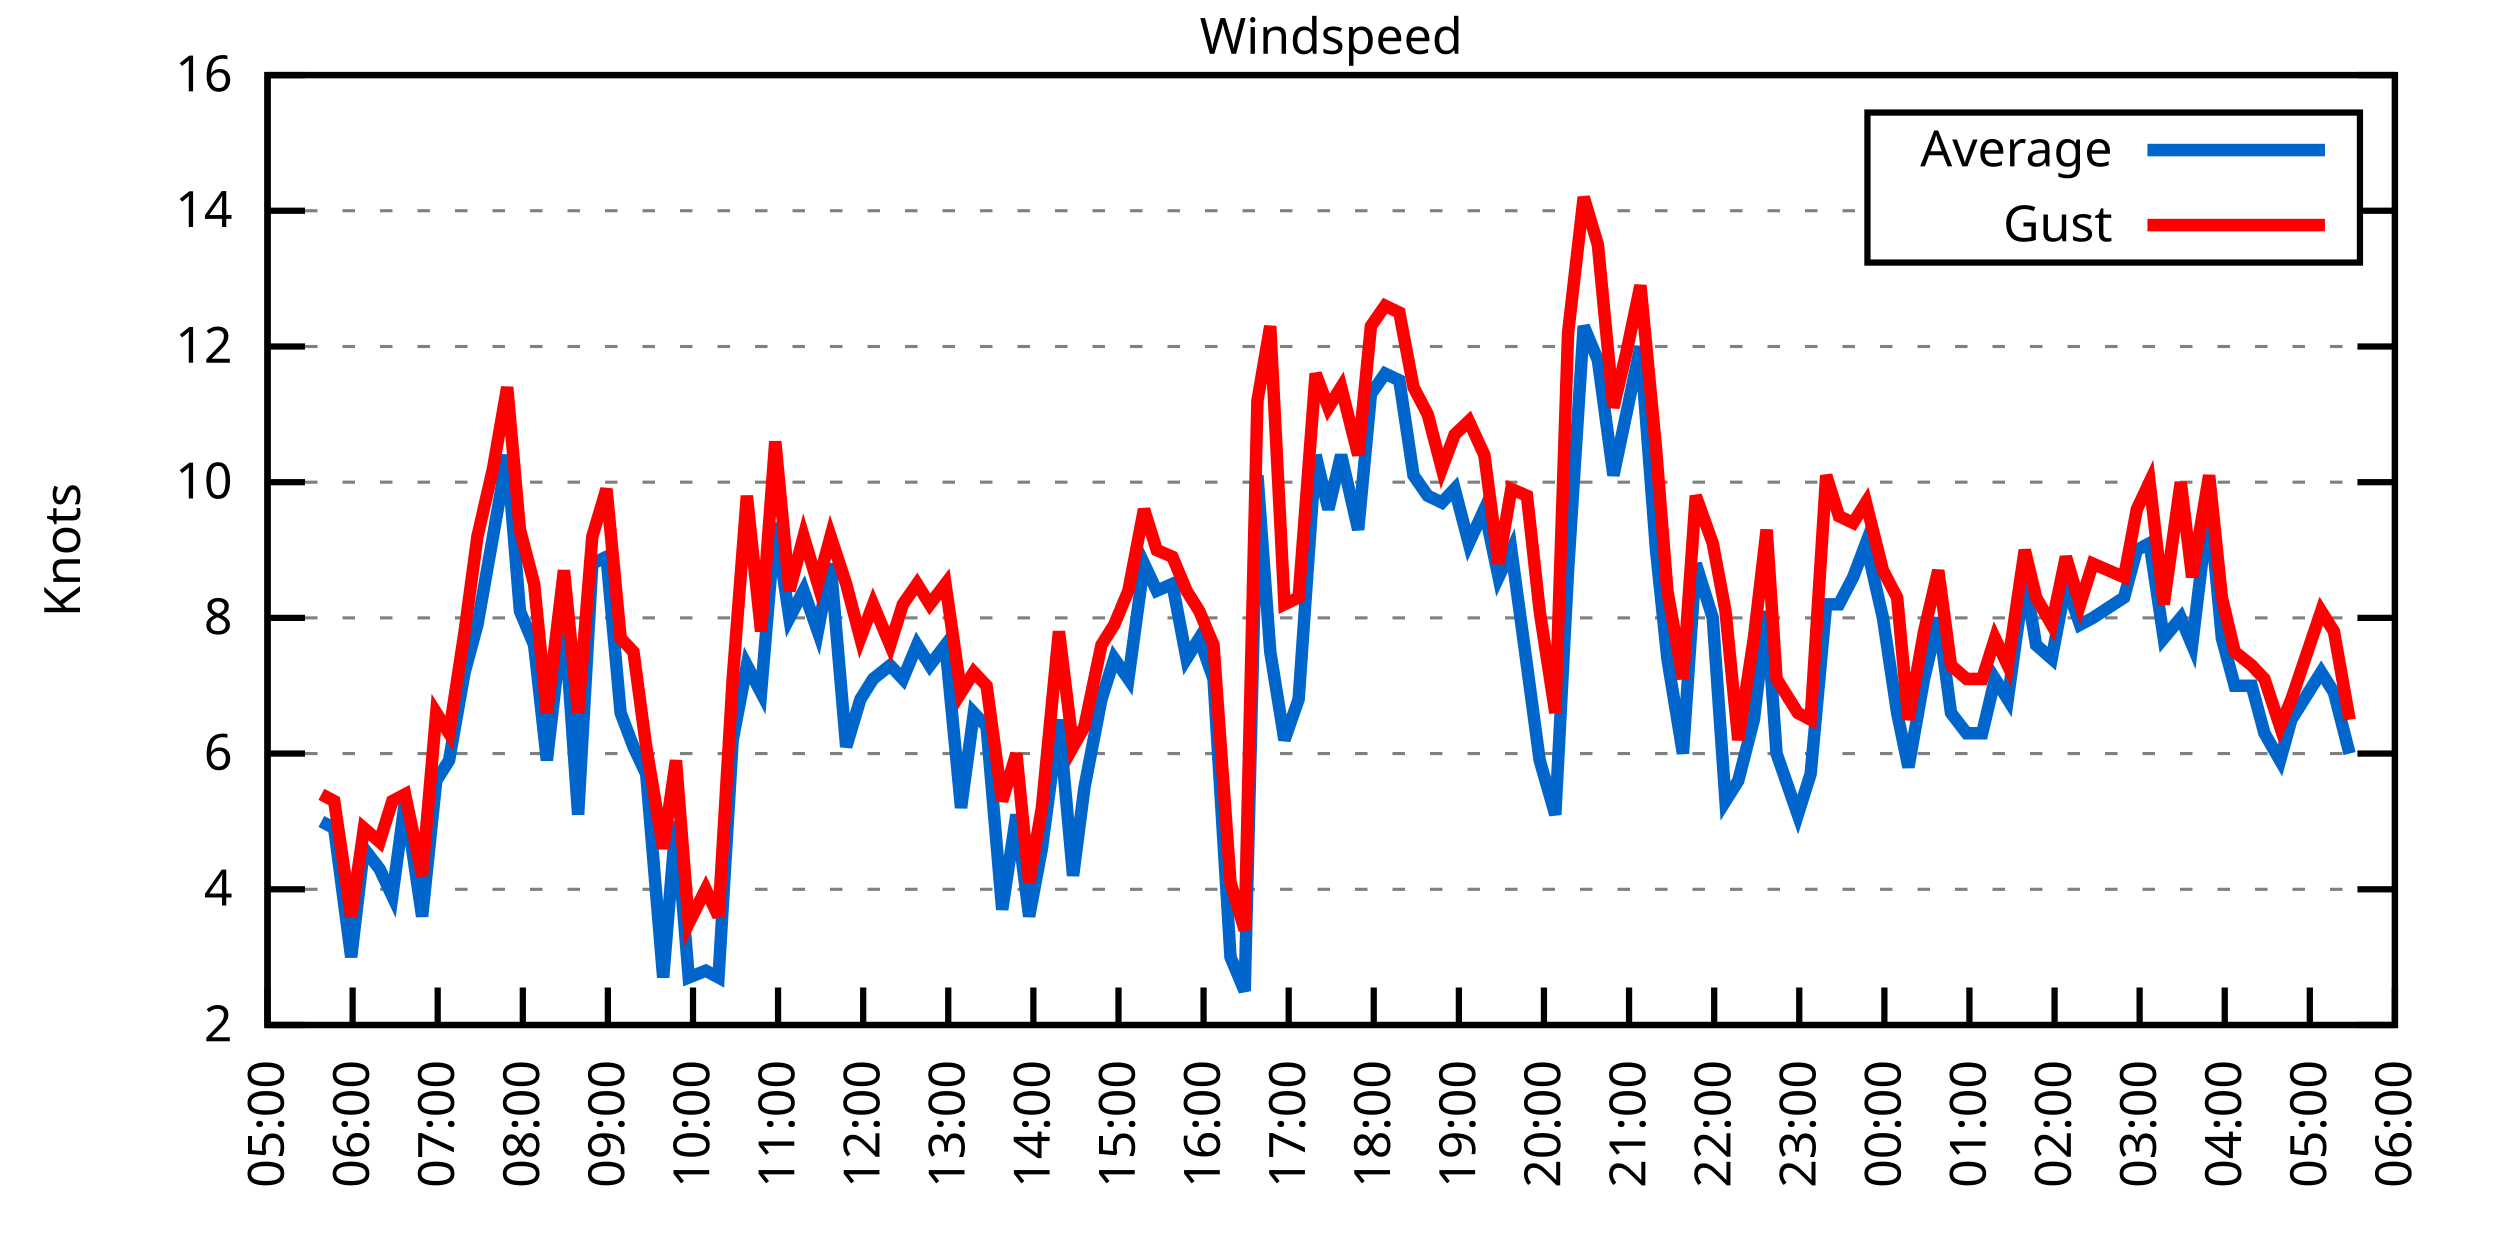
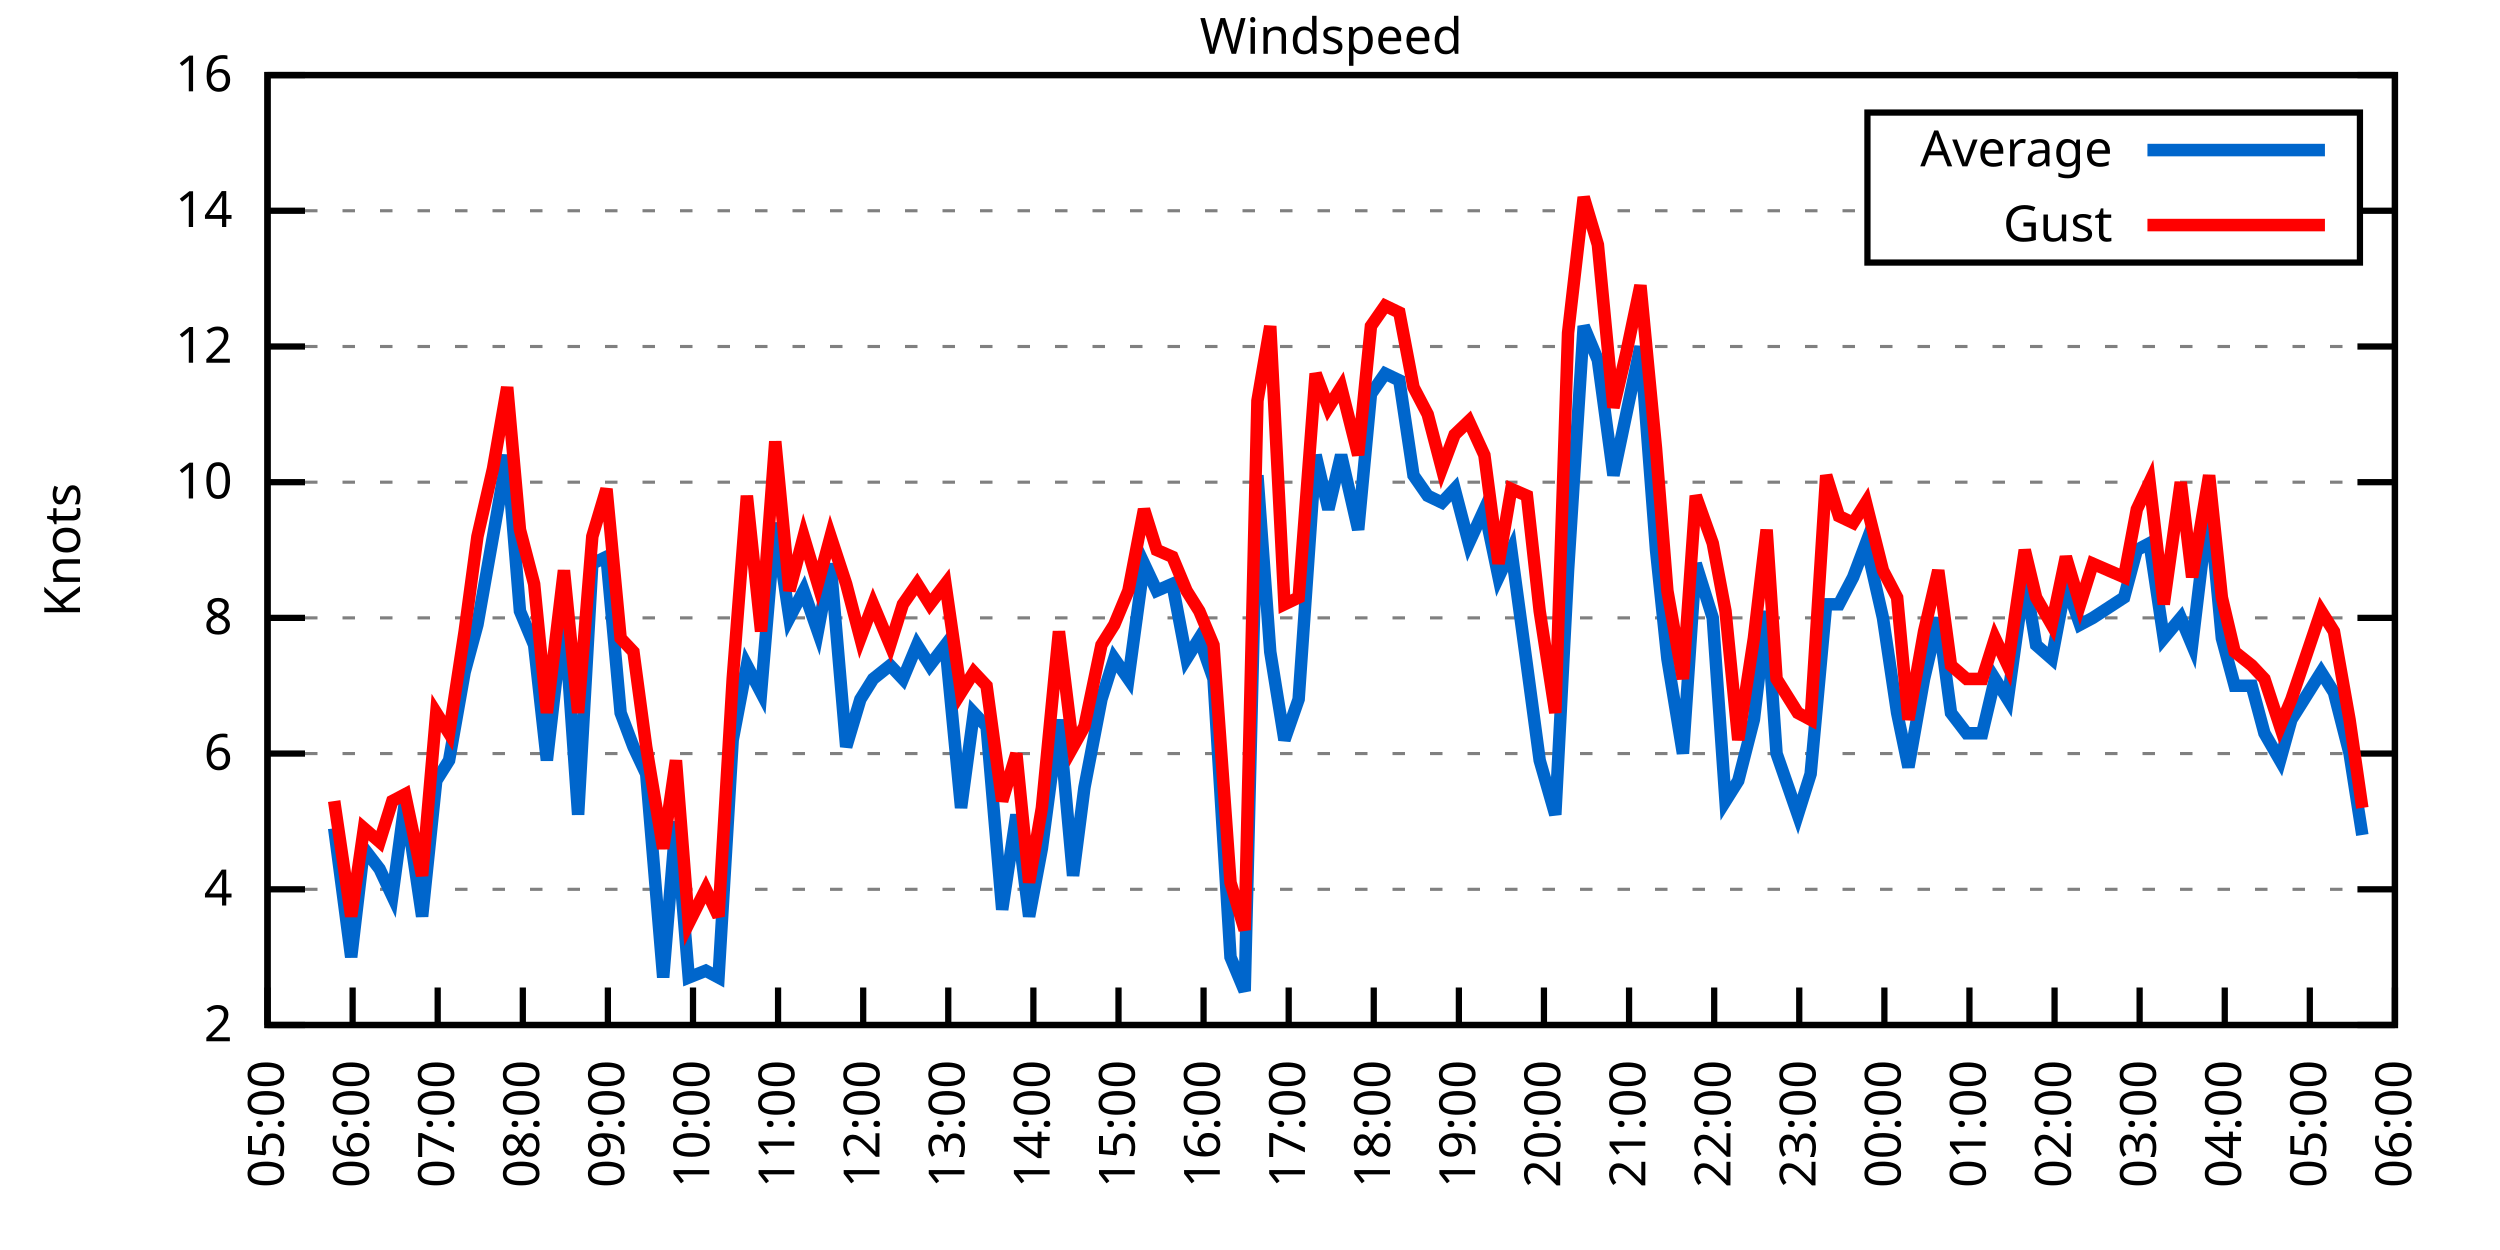
<svg xmlns="http://www.w3.org/2000/svg" xmlns:xlink="http://www.w3.org/1999/xlink" width="400" height="200" viewBox="0 0 400 200">
  <g id="gnuplot_canvas">
    <rect x="0" y="0" width="400" height="200" fill="none" />
    <defs>
      <circle id="gpDot" r="0.5" stroke-width="0.5" stroke="currentColor" />
      <path id="gpPt0" stroke-width="0.333" stroke="currentColor" d="M-1,0 h2 M0,-1 v2" />
      <path id="gpPt1" stroke-width="0.333" stroke="currentColor" d="M-1,-1 L1,1 M1,-1 L-1,1" />
      <path id="gpPt2" stroke-width="0.333" stroke="currentColor" d="M-1,0 L1,0 M0,-1 L0,1 M-1,-1 L1,1 M-1,1 L1,-1" />
      <rect id="gpPt3" stroke-width="0.333" stroke="currentColor" x="-1" y="-1" width="2" height="2" />
      <rect id="gpPt4" stroke-width="0.333" stroke="currentColor" fill="currentColor" x="-1" y="-1" width="2" height="2" />
      <circle id="gpPt5" stroke-width="0.333" stroke="currentColor" cx="0" cy="0" r="1" />
      <use xlink:href="#gpPt5" id="gpPt6" fill="currentColor" stroke="none" />
      <path id="gpPt7" stroke-width="0.333" stroke="currentColor" d="M0,-1.33 L-1.33,0.67 L1.33,0.67 z" />
      <use xlink:href="#gpPt7" id="gpPt8" fill="currentColor" stroke="none" />
      <use xlink:href="#gpPt7" id="gpPt9" stroke="currentColor" transform="rotate(180)" />
      <use xlink:href="#gpPt9" id="gpPt10" fill="currentColor" stroke="none" />
      <use xlink:href="#gpPt3" id="gpPt11" stroke="currentColor" transform="rotate(45)" />
      <use xlink:href="#gpPt11" id="gpPt12" fill="currentColor" stroke="none" />
      <path id="gpPt13" stroke-width="0.333" stroke="currentColor" d="M0,1.330 L1.265,0.411 L0.782,-1.067 L-0.782,-1.076 L-1.265,0.411 z" />
      <use xlink:href="#gpPt13" id="gpPt14" fill="currentColor" stroke="none" />
      <filter id="textbox" filterUnits="objectBoundingBox" x="0" y="0" height="1" width="1">
        <feFlood flood-color="white" flood-opacity="1" result="bgnd" />
        <feComposite in="SourceGraphic" in2="bgnd" operator="atop" />
      </filter>
      <filter id="greybox" filterUnits="objectBoundingBox" x="0" y="0" height="1" width="1">
        <feFlood flood-color="lightgrey" flood-opacity="1" result="grey" />
        <feComposite in="SourceGraphic" in2="grey" operator="atop" />
      </filter>
    </defs>
    <g fill="none" color="white" stroke="currentColor" stroke-width="1.00" stroke-linecap="butt" stroke-linejoin="miter">
</g>
    <g fill="none" color="black" stroke="currentColor" stroke-width="1.00" stroke-linecap="butt" stroke-linejoin="miter">
      <g stroke="none" shape-rendering="crispEdges">
        <polygon fill="rgb(255, 255, 255)" points="42.80,164.00 383.18,164.00 383.18,12.02 42.80,12.02 " />
      </g>
    </g>
    <g fill="none" color="black" stroke="currentColor" stroke-width="1.00" stroke-linecap="butt" stroke-linejoin="miter">
</g>
    <g fill="none" color="black" stroke="black" stroke-width="0.50" stroke-linecap="butt" stroke-linejoin="miter">
</g>
    <g fill="none" color="gray" stroke="currentColor" stroke-width="0.50" stroke-linecap="butt" stroke-linejoin="miter">
      <path stroke="gray" stroke-dasharray="2,4" class="gridline" d="M42.80,164.00 L383.19,164.00  " />
    </g>
    <g fill="none" color="gray" stroke="gray" stroke-width="1.00" stroke-linecap="butt" stroke-linejoin="miter">
</g>
    <g fill="none" color="black" stroke="currentColor" stroke-width="1.00" stroke-linecap="butt" stroke-linejoin="miter">
      <path stroke="black" d="M42.80,164.00 L48.80,164.00 M383.19,164.00 L377.19,164.00  " />
      <g transform="translate(37.20,166.60)" stroke="none" fill="black" font-family="Sans" font-size="8.00" text-anchor="end">
        <text>
          <tspan font-family="Sans"> 2</tspan>
        </text>
      </g>
    </g>
    <g fill="none" color="black" stroke="currentColor" stroke-width="1.00" stroke-linecap="butt" stroke-linejoin="miter">
</g>
    <g fill="none" color="black" stroke="black" stroke-width="0.50" stroke-linecap="butt" stroke-linejoin="miter">
</g>
    <g fill="none" color="gray" stroke="currentColor" stroke-width="0.50" stroke-linecap="butt" stroke-linejoin="miter">
      <path stroke="gray" stroke-dasharray="2,4" class="gridline" d="M42.80,142.29 L383.19,142.29  " />
    </g>
    <g fill="none" color="gray" stroke="gray" stroke-width="1.00" stroke-linecap="butt" stroke-linejoin="miter">
</g>
    <g fill="none" color="black" stroke="currentColor" stroke-width="1.00" stroke-linecap="butt" stroke-linejoin="miter">
      <path stroke="black" d="M42.80,142.29 L48.80,142.29 M383.19,142.29 L377.19,142.29  " />
      <g transform="translate(37.20,144.89)" stroke="none" fill="black" font-family="Sans" font-size="8.00" text-anchor="end">
        <text>
          <tspan font-family="Sans"> 4</tspan>
        </text>
      </g>
    </g>
    <g fill="none" color="black" stroke="currentColor" stroke-width="1.00" stroke-linecap="butt" stroke-linejoin="miter">
</g>
    <g fill="none" color="black" stroke="black" stroke-width="0.50" stroke-linecap="butt" stroke-linejoin="miter">
</g>
    <g fill="none" color="gray" stroke="currentColor" stroke-width="0.50" stroke-linecap="butt" stroke-linejoin="miter">
      <path stroke="gray" stroke-dasharray="2,4" class="gridline" d="M42.80,120.57 L383.19,120.57  " />
    </g>
    <g fill="none" color="gray" stroke="gray" stroke-width="1.00" stroke-linecap="butt" stroke-linejoin="miter">
</g>
    <g fill="none" color="black" stroke="currentColor" stroke-width="1.00" stroke-linecap="butt" stroke-linejoin="miter">
      <path stroke="black" d="M42.80,120.57 L48.80,120.57 M383.19,120.57 L377.19,120.57  " />
      <g transform="translate(37.20,123.17)" stroke="none" fill="black" font-family="Sans" font-size="8.00" text-anchor="end">
        <text>
          <tspan font-family="Sans"> 6</tspan>
        </text>
      </g>
    </g>
    <g fill="none" color="black" stroke="currentColor" stroke-width="1.00" stroke-linecap="butt" stroke-linejoin="miter">
</g>
    <g fill="none" color="black" stroke="black" stroke-width="0.50" stroke-linecap="butt" stroke-linejoin="miter">
</g>
    <g fill="none" color="gray" stroke="currentColor" stroke-width="0.50" stroke-linecap="butt" stroke-linejoin="miter">
      <path stroke="gray" stroke-dasharray="2,4" class="gridline" d="M42.80,98.86 L383.19,98.86  " />
    </g>
    <g fill="none" color="gray" stroke="gray" stroke-width="1.00" stroke-linecap="butt" stroke-linejoin="miter">
</g>
    <g fill="none" color="black" stroke="currentColor" stroke-width="1.00" stroke-linecap="butt" stroke-linejoin="miter">
      <path stroke="black" d="M42.80,98.86 L48.80,98.86 M383.19,98.86 L377.19,98.86  " />
      <g transform="translate(37.20,101.46)" stroke="none" fill="black" font-family="Sans" font-size="8.00" text-anchor="end">
        <text>
          <tspan font-family="Sans"> 8</tspan>
        </text>
      </g>
    </g>
    <g fill="none" color="black" stroke="currentColor" stroke-width="1.00" stroke-linecap="butt" stroke-linejoin="miter">
</g>
    <g fill="none" color="black" stroke="black" stroke-width="0.50" stroke-linecap="butt" stroke-linejoin="miter">
</g>
    <g fill="none" color="gray" stroke="currentColor" stroke-width="0.50" stroke-linecap="butt" stroke-linejoin="miter">
      <path stroke="gray" stroke-dasharray="2,4" class="gridline" d="M42.80,77.15 L383.19,77.15  " />
    </g>
    <g fill="none" color="gray" stroke="gray" stroke-width="1.00" stroke-linecap="butt" stroke-linejoin="miter">
</g>
    <g fill="none" color="black" stroke="currentColor" stroke-width="1.00" stroke-linecap="butt" stroke-linejoin="miter">
      <path stroke="black" d="M42.80,77.15 L48.80,77.15 M383.19,77.15 L377.19,77.15  " />
      <g transform="translate(37.20,79.75)" stroke="none" fill="black" font-family="Sans" font-size="8.00" text-anchor="end">
        <text>
          <tspan font-family="Sans"> 10</tspan>
        </text>
      </g>
    </g>
    <g fill="none" color="black" stroke="currentColor" stroke-width="1.00" stroke-linecap="butt" stroke-linejoin="miter">
</g>
    <g fill="none" color="black" stroke="black" stroke-width="0.50" stroke-linecap="butt" stroke-linejoin="miter">
</g>
    <g fill="none" color="gray" stroke="currentColor" stroke-width="0.50" stroke-linecap="butt" stroke-linejoin="miter">
      <path stroke="gray" stroke-dasharray="2,4" class="gridline" d="M42.80,55.44 L383.19,55.44  " />
    </g>
    <g fill="none" color="gray" stroke="gray" stroke-width="1.00" stroke-linecap="butt" stroke-linejoin="miter">
</g>
    <g fill="none" color="black" stroke="currentColor" stroke-width="1.00" stroke-linecap="butt" stroke-linejoin="miter">
      <path stroke="black" d="M42.80,55.44 L48.80,55.44 M383.19,55.44 L377.19,55.44  " />
      <g transform="translate(37.20,58.04)" stroke="none" fill="black" font-family="Sans" font-size="8.00" text-anchor="end">
        <text>
          <tspan font-family="Sans"> 12</tspan>
        </text>
      </g>
    </g>
    <g fill="none" color="black" stroke="currentColor" stroke-width="1.00" stroke-linecap="butt" stroke-linejoin="miter">
</g>
    <g fill="none" color="black" stroke="black" stroke-width="0.50" stroke-linecap="butt" stroke-linejoin="miter">
</g>
    <g fill="none" color="gray" stroke="currentColor" stroke-width="0.50" stroke-linecap="butt" stroke-linejoin="miter">
      <path stroke="gray" stroke-dasharray="2,4" class="gridline" d="M42.80,33.72 L298.79,33.72 M377.59,33.72 L383.19,33.72  " />
    </g>
    <g fill="none" color="gray" stroke="gray" stroke-width="1.00" stroke-linecap="butt" stroke-linejoin="miter">
</g>
    <g fill="none" color="black" stroke="currentColor" stroke-width="1.00" stroke-linecap="butt" stroke-linejoin="miter">
      <path stroke="black" d="M42.80,33.72 L48.80,33.72 M383.19,33.72 L377.19,33.72  " />
      <g transform="translate(37.20,36.32)" stroke="none" fill="black" font-family="Sans" font-size="8.00" text-anchor="end">
        <text>
          <tspan font-family="Sans"> 14</tspan>
        </text>
      </g>
    </g>
    <g fill="none" color="black" stroke="currentColor" stroke-width="1.00" stroke-linecap="butt" stroke-linejoin="miter">
</g>
    <g fill="none" color="black" stroke="black" stroke-width="0.50" stroke-linecap="butt" stroke-linejoin="miter">
</g>
    <g fill="none" color="gray" stroke="currentColor" stroke-width="0.50" stroke-linecap="butt" stroke-linejoin="miter">
      <path stroke="gray" stroke-dasharray="2,4" class="gridline" d="M42.80,12.01 L383.19,12.01  " />
    </g>
    <g fill="none" color="gray" stroke="gray" stroke-width="1.00" stroke-linecap="butt" stroke-linejoin="miter">
</g>
    <g fill="none" color="black" stroke="currentColor" stroke-width="1.00" stroke-linecap="butt" stroke-linejoin="miter">
      <path stroke="black" d="M42.80,12.01 L48.80,12.01 M383.19,12.01 L377.19,12.01  " />
      <g transform="translate(37.20,14.61)" stroke="none" fill="black" font-family="Sans" font-size="8.00" text-anchor="end">
        <text>
          <tspan font-family="Sans"> 16</tspan>
        </text>
      </g>
    </g>
    <g fill="none" color="black" stroke="currentColor" stroke-width="1.00" stroke-linecap="butt" stroke-linejoin="miter">
      <path stroke="black" d="M42.80,164.00 L42.80,158.00  " />
      <g transform="translate(45.40,169.60) rotate(270.00)" stroke="none" fill="black" font-family="Sans" font-size="8.00" text-anchor="end">
        <text>
          <tspan font-family="Sans">05:00</tspan>
        </text>
      </g>
    </g>
    <g fill="none" color="black" stroke="currentColor" stroke-width="1.00" stroke-linecap="butt" stroke-linejoin="miter">
      <path stroke="black" d="M56.42,164.00 L56.42,158.00  " />
      <g transform="translate(59.02,169.60) rotate(270.00)" stroke="none" fill="black" font-family="Sans" font-size="8.00" text-anchor="end">
        <text>
          <tspan font-family="Sans">06:00</tspan>
        </text>
      </g>
    </g>
    <g fill="none" color="black" stroke="currentColor" stroke-width="1.00" stroke-linecap="butt" stroke-linejoin="miter">
      <path stroke="black" d="M70.03,164.00 L70.03,158.00  " />
      <g transform="translate(72.63,169.60) rotate(270.00)" stroke="none" fill="black" font-family="Sans" font-size="8.00" text-anchor="end">
        <text>
          <tspan font-family="Sans">07:00</tspan>
        </text>
      </g>
    </g>
    <g fill="none" color="black" stroke="currentColor" stroke-width="1.00" stroke-linecap="butt" stroke-linejoin="miter">
      <path stroke="black" d="M83.65,164.00 L83.65,158.00  " />
      <g transform="translate(86.25,169.60) rotate(270.00)" stroke="none" fill="black" font-family="Sans" font-size="8.00" text-anchor="end">
        <text>
          <tspan font-family="Sans">08:00</tspan>
        </text>
      </g>
    </g>
    <g fill="none" color="black" stroke="currentColor" stroke-width="1.00" stroke-linecap="butt" stroke-linejoin="miter">
      <path stroke="black" d="M97.26,164.00 L97.26,158.00  " />
      <g transform="translate(99.86,169.60) rotate(270.00)" stroke="none" fill="black" font-family="Sans" font-size="8.00" text-anchor="end">
        <text>
          <tspan font-family="Sans">09:00</tspan>
        </text>
      </g>
    </g>
    <g fill="none" color="black" stroke="currentColor" stroke-width="1.00" stroke-linecap="butt" stroke-linejoin="miter">
      <path stroke="black" d="M110.88,164.00 L110.88,158.00  " />
      <g transform="translate(113.48,169.60) rotate(270.00)" stroke="none" fill="black" font-family="Sans" font-size="8.00" text-anchor="end">
        <text>
          <tspan font-family="Sans">10:00</tspan>
        </text>
      </g>
    </g>
    <g fill="none" color="black" stroke="currentColor" stroke-width="1.00" stroke-linecap="butt" stroke-linejoin="miter">
      <path stroke="black" d="M124.49,164.00 L124.49,158.00  " />
      <g transform="translate(127.09,169.60) rotate(270.00)" stroke="none" fill="black" font-family="Sans" font-size="8.00" text-anchor="end">
        <text>
          <tspan font-family="Sans">11:00</tspan>
        </text>
      </g>
    </g>
    <g fill="none" color="black" stroke="currentColor" stroke-width="1.00" stroke-linecap="butt" stroke-linejoin="miter">
      <path stroke="black" d="M138.11,164.00 L138.11,158.00  " />
      <g transform="translate(140.71,169.60) rotate(270.00)" stroke="none" fill="black" font-family="Sans" font-size="8.00" text-anchor="end">
        <text>
          <tspan font-family="Sans">12:00</tspan>
        </text>
      </g>
    </g>
    <g fill="none" color="black" stroke="currentColor" stroke-width="1.00" stroke-linecap="butt" stroke-linejoin="miter">
      <path stroke="black" d="M151.72,164.00 L151.72,158.00  " />
      <g transform="translate(154.32,169.60) rotate(270.00)" stroke="none" fill="black" font-family="Sans" font-size="8.00" text-anchor="end">
        <text>
          <tspan font-family="Sans">13:00</tspan>
        </text>
      </g>
    </g>
    <g fill="none" color="black" stroke="currentColor" stroke-width="1.00" stroke-linecap="butt" stroke-linejoin="miter">
      <path stroke="black" d="M165.34,164.00 L165.34,158.00  " />
      <g transform="translate(167.94,169.60) rotate(270.00)" stroke="none" fill="black" font-family="Sans" font-size="8.00" text-anchor="end">
        <text>
          <tspan font-family="Sans">14:00</tspan>
        </text>
      </g>
    </g>
    <g fill="none" color="black" stroke="currentColor" stroke-width="1.00" stroke-linecap="butt" stroke-linejoin="miter">
      <path stroke="black" d="M178.96,164.00 L178.96,158.00  " />
      <g transform="translate(181.56,169.60) rotate(270.00)" stroke="none" fill="black" font-family="Sans" font-size="8.00" text-anchor="end">
        <text>
          <tspan font-family="Sans">15:00</tspan>
        </text>
      </g>
    </g>
    <g fill="none" color="black" stroke="currentColor" stroke-width="1.00" stroke-linecap="butt" stroke-linejoin="miter">
      <path stroke="black" d="M192.57,164.00 L192.57,158.00  " />
      <g transform="translate(195.17,169.60) rotate(270.00)" stroke="none" fill="black" font-family="Sans" font-size="8.00" text-anchor="end">
        <text>
          <tspan font-family="Sans">16:00</tspan>
        </text>
      </g>
    </g>
    <g fill="none" color="black" stroke="currentColor" stroke-width="1.00" stroke-linecap="butt" stroke-linejoin="miter">
      <path stroke="black" d="M206.19,164.00 L206.19,158.00  " />
      <g transform="translate(208.79,169.60) rotate(270.00)" stroke="none" fill="black" font-family="Sans" font-size="8.00" text-anchor="end">
        <text>
          <tspan font-family="Sans">17:00</tspan>
        </text>
      </g>
    </g>
    <g fill="none" color="black" stroke="currentColor" stroke-width="1.00" stroke-linecap="butt" stroke-linejoin="miter">
      <path stroke="black" d="M219.80,164.00 L219.80,158.00  " />
      <g transform="translate(222.40,169.60) rotate(270.00)" stroke="none" fill="black" font-family="Sans" font-size="8.00" text-anchor="end">
        <text>
          <tspan font-family="Sans">18:00</tspan>
        </text>
      </g>
    </g>
    <g fill="none" color="black" stroke="currentColor" stroke-width="1.00" stroke-linecap="butt" stroke-linejoin="miter">
      <path stroke="black" d="M233.42,164.00 L233.42,158.00  " />
      <g transform="translate(236.02,169.60) rotate(270.00)" stroke="none" fill="black" font-family="Sans" font-size="8.00" text-anchor="end">
        <text>
          <tspan font-family="Sans">19:00</tspan>
        </text>
      </g>
    </g>
    <g fill="none" color="black" stroke="currentColor" stroke-width="1.00" stroke-linecap="butt" stroke-linejoin="miter">
      <path stroke="black" d="M247.03,164.00 L247.03,158.00  " />
      <g transform="translate(249.63,169.60) rotate(270.00)" stroke="none" fill="black" font-family="Sans" font-size="8.00" text-anchor="end">
        <text>
          <tspan font-family="Sans">20:00</tspan>
        </text>
      </g>
    </g>
    <g fill="none" color="black" stroke="currentColor" stroke-width="1.00" stroke-linecap="butt" stroke-linejoin="miter">
      <path stroke="black" d="M260.65,164.00 L260.65,158.00  " />
      <g transform="translate(263.25,169.60) rotate(270.00)" stroke="none" fill="black" font-family="Sans" font-size="8.00" text-anchor="end">
        <text>
          <tspan font-family="Sans">21:00</tspan>
        </text>
      </g>
    </g>
    <g fill="none" color="black" stroke="currentColor" stroke-width="1.00" stroke-linecap="butt" stroke-linejoin="miter">
      <path stroke="black" d="M274.27,164.00 L274.27,158.00  " />
      <g transform="translate(276.87,169.60) rotate(270.00)" stroke="none" fill="black" font-family="Sans" font-size="8.00" text-anchor="end">
        <text>
          <tspan font-family="Sans">22:00</tspan>
        </text>
      </g>
    </g>
    <g fill="none" color="black" stroke="currentColor" stroke-width="1.00" stroke-linecap="butt" stroke-linejoin="miter">
      <path stroke="black" d="M287.88,164.00 L287.88,158.00  " />
      <g transform="translate(290.48,169.60) rotate(270.00)" stroke="none" fill="black" font-family="Sans" font-size="8.00" text-anchor="end">
        <text>
          <tspan font-family="Sans">23:00</tspan>
        </text>
      </g>
    </g>
    <g fill="none" color="black" stroke="currentColor" stroke-width="1.00" stroke-linecap="butt" stroke-linejoin="miter">
      <path stroke="black" d="M301.50,164.00 L301.50,158.00  " />
      <g transform="translate(304.10,169.60) rotate(270.00)" stroke="none" fill="black" font-family="Sans" font-size="8.00" text-anchor="end">
        <text>
          <tspan font-family="Sans">00:00</tspan>
        </text>
      </g>
    </g>
    <g fill="none" color="black" stroke="currentColor" stroke-width="1.00" stroke-linecap="butt" stroke-linejoin="miter">
      <path stroke="black" d="M315.11,164.00 L315.11,158.00  " />
      <g transform="translate(317.71,169.60) rotate(270.00)" stroke="none" fill="black" font-family="Sans" font-size="8.00" text-anchor="end">
        <text>
          <tspan font-family="Sans">01:00</tspan>
        </text>
      </g>
    </g>
    <g fill="none" color="black" stroke="currentColor" stroke-width="1.00" stroke-linecap="butt" stroke-linejoin="miter">
      <path stroke="black" d="M328.73,164.00 L328.73,158.00  " />
      <g transform="translate(331.33,169.60) rotate(270.00)" stroke="none" fill="black" font-family="Sans" font-size="8.00" text-anchor="end">
        <text>
          <tspan font-family="Sans">02:00</tspan>
        </text>
      </g>
    </g>
    <g fill="none" color="black" stroke="currentColor" stroke-width="1.00" stroke-linecap="butt" stroke-linejoin="miter">
      <path stroke="black" d="M342.34,164.00 L342.34,158.00  " />
      <g transform="translate(344.94,169.60) rotate(270.00)" stroke="none" fill="black" font-family="Sans" font-size="8.00" text-anchor="end">
        <text>
          <tspan font-family="Sans">03:00</tspan>
        </text>
      </g>
    </g>
    <g fill="none" color="black" stroke="currentColor" stroke-width="1.00" stroke-linecap="butt" stroke-linejoin="miter">
      <path stroke="black" d="M355.96,164.00 L355.96,158.00  " />
      <g transform="translate(358.56,169.60) rotate(270.00)" stroke="none" fill="black" font-family="Sans" font-size="8.00" text-anchor="end">
        <text>
          <tspan font-family="Sans">04:00</tspan>
        </text>
      </g>
    </g>
    <g fill="none" color="black" stroke="currentColor" stroke-width="1.00" stroke-linecap="butt" stroke-linejoin="miter">
      <path stroke="black" d="M369.57,164.00 L369.57,158.00  " />
      <g transform="translate(372.17,169.60) rotate(270.00)" stroke="none" fill="black" font-family="Sans" font-size="8.00" text-anchor="end">
        <text>
          <tspan font-family="Sans">05:00</tspan>
        </text>
      </g>
    </g>
    <g fill="none" color="black" stroke="currentColor" stroke-width="1.00" stroke-linecap="butt" stroke-linejoin="miter">
      <path stroke="black" d="M383.19,164.00 L383.19,158.00  " />
      <g transform="translate(385.79,169.60) rotate(270.00)" stroke="none" fill="black" font-family="Sans" font-size="8.00" text-anchor="end">
        <text>
          <tspan font-family="Sans">06:00</tspan>
        </text>
      </g>
    </g>
    <g fill="none" color="black" stroke="currentColor" stroke-width="1.00" stroke-linecap="butt" stroke-linejoin="miter">
</g>
    <g fill="none" color="black" stroke="currentColor" stroke-width="1.00" stroke-linecap="butt" stroke-linejoin="miter">
      <path stroke="black" d="M42.80,12.01 L42.80,164.00 L383.19,164.00 L383.19,12.01 L42.80,12.01 Z  " />
    </g>
    <g fill="none" color="black" stroke="currentColor" stroke-width="1.00" stroke-linecap="butt" stroke-linejoin="miter">
</g>
    <g fill="none" color="black" stroke="currentColor" stroke-width="1.00" stroke-linecap="butt" stroke-linejoin="miter">
      <path stroke="black" d="M298.79,42.01 L298.79,18.01 L377.59,18.01 L377.59,42.01 L298.79,42.01 Z  " />
    </g>
    <g id="Windspeed_plot_1">
      <g fill="none" color="white" stroke="black" stroke-width="2.00" stroke-linecap="butt" stroke-linejoin="miter">
</g>
      <g fill="none" color="black" stroke="currentColor" stroke-width="2.00" stroke-linecap="butt" stroke-linejoin="miter">
        <g transform="translate(337.99,26.61)" stroke="none" fill="black" font-family="Sans" font-size="8.00" text-anchor="end">
          <text>
            <tspan font-family="Sans">Average</tspan>
          </text>
        </g>
      </g>
      <g fill="none" color="black" stroke="currentColor" stroke-width="2.00" stroke-linecap="butt" stroke-linejoin="miter">
-         <path stroke="rgb(  0, 102, 204)" d="M343.59,24.01 L371.99,24.01 M51.42,131.43 L53.47,132.52 L56.19,153.14 L58.23,135.77 L60.73,139.03 L62.77,143.37   L64.81,128.17 L67.54,146.63 L69.80,124.92 L71.85,121.66 L74.34,107.55 L76.39,99.95 L78.88,85.83 L81.15,72.81   L83.19,97.78 L85.46,103.20 L87.50,121.66 L90.23,97.78 L92.50,130.35 L94.77,90.18 L97.04,89.09 L99.30,114.06   L101.35,119.49 L103.39,123.83 L106.11,156.40 L108.15,131.43 L110.20,156.40 L112.92,155.31 L114.96,156.40 L117.23,118.40   L119.50,106.46 L121.77,110.80 L124.04,83.66 L126.31,98.86 L128.58,94.52 L130.85,101.03 L132.89,90.18 L135.39,119.49   L137.66,111.89 L139.70,108.63 L142.42,106.46 L144.46,108.63 L146.73,103.20 L148.77,106.46 L151.27,103.20 L153.77,129.26   L155.81,114.06 L157.85,116.23 L160.35,145.54 L162.62,130.35 L164.66,146.63 L166.70,135.77 L169.43,115.15 L171.69,140.12   L173.51,126.00 L176.23,111.89 L178.28,105.38 L180.54,108.63 L183.04,90.18 L185.08,94.52 L187.58,93.43 L189.85,105.38   L191.89,102.12 L194.16,108.63 L196.88,153.14 L199.15,158.57 L201.19,76.06 L203.24,104.29 L205.51,118.40 L207.78,111.89   L210.50,72.81 L212.54,81.49 L214.58,72.81 L217.31,84.75 L219.35,63.04 L221.62,59.78 L223.89,60.86 L226.16,76.06   L228.43,79.32 L230.70,80.41 L232.74,78.23 L235.01,86.92 L237.50,81.49 L239.77,92.35 L241.81,88.00 L244.31,106.46   L246.35,121.66 L248.85,130.35 L250.89,91.26 L253.39,52.18 L255.66,57.61 L258.15,76.06 L260.20,66.29 L262.47,55.44   L264.96,88.00 L266.78,105.38 L269.27,120.57 L271.32,90.18 L274.04,98.86 L276.08,128.17 L278.12,124.92 L280.62,115.15   L282.66,97.78 L284.25,120.57 L287.65,130.35 L289.70,123.83 L292.19,96.69 L294.23,96.69 L296.50,92.35 L298.55,86.92   L301.27,98.86 L303.54,114.06 L305.35,122.75 L307.85,108.63 L310.12,98.86 L312.16,114.06 L314.66,117.32 L317.15,117.32   L319.20,108.63 L321.24,111.89 L323.96,92.35 L325.78,103.20 L328.27,105.38 L330.54,93.43 L332.81,99.95 L334.85,98.86   L339.85,95.60 L341.89,88.00 L343.93,86.92 L346.20,102.12 L348.92,98.86 L350.74,103.20 L353.46,80.41 L355.50,102.12   L357.55,109.72 L360.27,109.72 L362.31,117.32 L364.81,121.66 L366.62,115.15 L371.39,107.55 L373.43,110.80 L375.93,120.57    " />
+         <path stroke="rgb(  0, 102, 204)" d="M343.59,24.01 L371.99,24.01 M53.47,132.52 L56.19,153.14 L58.23,135.77 L60.73,139.03 L62.77,143.37 L64.81,128.17   L67.54,146.63 L69.80,124.92 L71.85,121.66 L74.34,107.55 L76.39,99.95 L78.88,85.83 L81.15,72.81 L83.19,97.78   L85.46,103.20 L87.50,121.66 L90.23,97.78 L92.50,130.35 L94.77,90.18 L97.04,89.09 L99.30,114.06 L101.35,119.49   L103.39,123.83 L106.11,156.40 L108.15,131.43 L110.20,156.40 L112.92,155.31 L114.96,156.40 L117.23,118.40 L119.50,106.46   L121.77,110.80 L124.04,83.66 L126.31,98.86 L128.58,94.52 L130.85,101.03 L132.89,90.18 L135.39,119.49 L137.66,111.89   L139.70,108.63 L142.42,106.46 L144.46,108.63 L146.73,103.20 L148.77,106.46 L151.27,103.20 L153.77,129.26 L155.81,114.06   L157.85,116.23 L160.35,145.54 L162.62,130.35 L164.66,146.63 L166.70,135.77 L169.43,115.15 L171.69,140.12 L173.51,126.00   L176.23,111.89 L178.28,105.38 L180.54,108.63 L183.04,90.18 L185.08,94.52 L187.58,93.43 L189.85,105.38 L191.89,102.12   L194.16,108.63 L196.88,153.14 L199.15,158.57 L201.19,76.06 L203.24,104.29 L205.51,118.40 L207.78,111.89 L210.50,72.81   L212.54,81.49 L214.58,72.81 L217.31,84.75 L219.35,63.04 L221.62,59.78 L223.89,60.86 L226.16,76.06 L228.43,79.32   L230.70,80.41 L232.74,78.23 L235.01,86.92 L237.50,81.49 L239.77,92.35 L241.81,88.00 L244.31,106.46 L246.35,121.66   L248.85,130.35 L250.89,91.26 L253.39,52.18 L255.66,57.61 L258.15,76.06 L260.20,66.29 L262.47,55.44 L264.96,88.00   L266.78,105.38 L269.27,120.57 L271.32,90.18 L274.04,98.86 L276.08,128.17 L278.12,124.92 L280.62,115.15 L282.66,97.78   L284.25,120.57 L287.65,130.35 L289.70,123.83 L292.19,96.69 L294.23,96.69 L296.50,92.35 L298.55,86.92 L301.27,98.86   L303.54,114.06 L305.35,122.75 L307.85,108.63 L310.12,98.86 L312.16,114.06 L314.66,117.32 L317.15,117.32 L319.20,108.63   L321.24,111.89 L323.96,92.35 L325.78,103.20 L328.27,105.38 L330.54,93.43 L332.81,99.95 L334.85,98.86 L339.85,95.60   L341.89,88.00 L343.93,86.92 L346.20,102.12 L348.92,98.86 L350.74,103.20 L353.46,80.41 L355.50,102.12 L357.55,109.72   L360.27,109.72 L362.31,117.32 L364.81,121.66 L366.62,115.15 L371.39,107.55 L373.43,110.80 L375.93,120.57 L377.97,133.60    " />
      </g>
    </g>
    <g id="Windspeed_plot_2">
      <g fill="none" color="black" stroke="currentColor" stroke-width="2.00" stroke-linecap="butt" stroke-linejoin="miter">
        <g transform="translate(337.99,38.61)" stroke="none" fill="black" font-family="Sans" font-size="8.00" text-anchor="end">
          <text>
            <tspan font-family="Sans">Gust</tspan>
          </text>
        </g>
      </g>
      <g fill="none" color="black" stroke="currentColor" stroke-width="2.00" stroke-linecap="butt" stroke-linejoin="miter">
-         <path stroke="rgb(255,   0,   0)" d="M343.59,36.01 L371.99,36.01 M51.42,127.09 L53.47,128.17 L56.19,146.63 L58.23,132.52 L60.73,134.69 L62.77,128.17   L64.81,127.09 L67.54,140.12 L69.80,114.06 L71.85,117.32 L74.34,101.03 L76.39,85.83 L78.88,74.98 L81.15,61.95   L83.19,84.75 L85.46,93.43 L87.50,114.06 L90.23,91.26 L92.50,114.06 L94.77,85.83 L97.04,78.23 L99.30,102.12   L101.35,104.29 L103.39,119.49 L106.11,135.77 L108.15,121.66 L110.20,147.72 L112.92,142.29 L114.96,146.63 L117.23,108.63   L119.50,79.32 L121.77,101.03 L124.04,70.63 L126.31,94.52 L128.58,85.83 L130.85,93.43 L132.89,85.83 L135.39,93.43   L137.66,102.12 L139.70,96.69 L142.42,103.20 L144.46,96.69 L146.73,93.43 L148.77,96.69 L151.27,93.43 L153.77,110.80   L155.81,107.55 L157.85,109.72 L160.35,128.17 L162.62,120.57 L164.66,141.20 L166.70,129.26 L169.43,101.03 L171.69,119.49   L173.51,116.23 L176.23,103.20 L178.28,99.95 L180.54,94.52 L183.04,81.49 L185.08,88.00 L187.58,89.09 L189.85,94.52   L191.89,97.78 L194.16,103.20 L196.88,141.20 L199.15,148.80 L201.19,64.12 L203.24,52.18 L205.51,96.69 L207.78,95.60   L210.50,59.78 L212.54,65.21 L214.58,61.95 L217.31,72.81 L219.35,52.18 L221.62,48.92 L223.89,50.01 L226.16,61.95   L228.43,66.29 L230.70,74.98 L232.74,69.55 L235.01,67.38 L237.50,72.81 L239.77,90.18 L241.81,78.23 L244.31,79.32   L246.35,97.78 L248.85,114.06 L250.89,53.26 L253.39,31.55 L255.66,39.15 L258.15,65.21 L260.20,56.52 L262.47,45.66   L264.96,71.72 L266.78,94.52 L269.27,108.63 L271.32,79.32 L274.04,86.92 L276.08,97.78 L278.12,118.40 L280.62,102.12   L282.66,84.75 L284.25,108.63 L287.65,114.06 L289.70,115.15 L292.19,76.06 L294.23,82.58 L296.50,83.66 L298.55,80.41   L301.27,91.26 L303.54,95.60 L305.35,115.15 L307.85,101.03 L310.12,91.26 L312.16,106.46 L314.66,108.63 L317.15,108.63   L319.20,102.12 L321.24,106.46 L323.96,88.00 L325.78,95.60 L328.27,99.95 L330.54,89.09 L332.81,96.69 L334.85,90.18   L339.85,92.35 L341.89,81.49 L343.93,77.15 L346.20,96.69 L348.92,77.15 L350.74,92.35 L353.46,76.06 L355.50,95.60   L357.55,104.29 L360.27,106.46 L362.31,108.63 L364.81,116.23 L366.62,111.89 L371.39,97.78 L373.43,101.03 L375.93,115.15    " />
+         <path stroke="rgb(255,   0,   0)" d="M343.59,36.01 L371.99,36.01 M53.47,128.17 L56.19,146.63 L58.23,132.52 L60.73,134.69 L62.77,128.17 L64.81,127.09   L67.54,140.12 L69.80,114.06 L71.85,117.32 L74.34,101.03 L76.39,85.83 L78.88,74.98 L81.15,61.95 L83.19,84.75   L85.46,93.43 L87.50,114.06 L90.23,91.26 L92.50,114.06 L94.77,85.83 L97.04,78.23 L99.30,102.12 L101.35,104.29   L103.39,119.49 L106.11,135.77 L108.15,121.66 L110.20,147.72 L112.92,142.29 L114.96,146.63 L117.23,108.63 L119.50,79.32   L121.77,101.03 L124.04,70.63 L126.31,94.52 L128.58,85.83 L130.85,93.43 L132.89,85.83 L135.39,93.43 L137.66,102.12   L139.70,96.69 L142.42,103.20 L144.46,96.69 L146.73,93.43 L148.77,96.69 L151.27,93.43 L153.77,110.80 L155.81,107.55   L157.85,109.72 L160.35,128.17 L162.62,120.57 L164.66,141.20 L166.70,129.26 L169.43,101.03 L171.69,119.49 L173.51,116.23   L176.23,103.20 L178.28,99.95 L180.54,94.52 L183.04,81.49 L185.08,88.00 L187.58,89.09 L189.85,94.52 L191.89,97.78   L194.16,103.20 L196.88,141.20 L199.15,148.80 L201.19,64.12 L203.24,52.18 L205.51,96.69 L207.78,95.60 L210.50,59.78   L212.54,65.21 L214.58,61.95 L217.31,72.81 L219.35,52.18 L221.62,48.92 L223.89,50.01 L226.16,61.95 L228.43,66.29   L230.70,74.98 L232.74,69.55 L235.01,67.38 L237.50,72.81 L239.77,90.18 L241.81,78.23 L244.31,79.32 L246.35,97.78   L248.85,114.06 L250.89,53.26 L253.39,31.55 L255.66,39.15 L258.15,65.21 L260.20,56.52 L262.47,45.66 L264.96,71.72   L266.78,94.52 L269.27,108.63 L271.32,79.32 L274.04,86.92 L276.08,97.78 L278.12,118.40 L280.62,102.12 L282.66,84.75   L284.25,108.63 L287.65,114.06 L289.70,115.15 L292.19,76.06 L294.23,82.58 L296.50,83.66 L298.55,80.41 L301.27,91.26   L303.54,95.60 L305.35,115.15 L307.85,101.03 L310.12,91.26 L312.16,106.46 L314.66,108.63 L317.15,108.63 L319.20,102.12   L321.24,106.46 L323.96,88.00 L325.78,95.60 L328.27,99.95 L330.54,89.09 L332.81,96.69 L334.85,90.18 L339.85,92.35   L341.89,81.49 L343.93,77.15 L346.20,96.69 L348.92,77.15 L350.74,92.35 L353.46,76.06 L355.50,95.60 L357.55,104.29   L360.27,106.46 L362.31,108.63 L364.81,116.23 L366.62,111.89 L371.39,97.78 L373.43,101.03 L375.93,115.15 L377.97,129.26    " />
      </g>
    </g>
    <g fill="none" color="black" stroke="currentColor" stroke-width="2.00" stroke-linecap="butt" stroke-linejoin="miter">
</g>
    <g fill="none" color="black" stroke="black" stroke-width="1.00" stroke-linecap="butt" stroke-linejoin="miter">
</g>
    <g fill="none" color="black" stroke="currentColor" stroke-width="1.00" stroke-linecap="butt" stroke-linejoin="miter">
      <path stroke="black" d="M42.80,12.01 L42.80,164.00 L383.19,164.00 L383.19,12.01 L42.80,12.01 Z  " />
      <g transform="translate(12.80,88.01) rotate(270.00)" stroke="none" fill="black" font-family="Sans" font-size="8.00" text-anchor="middle">
        <text>
          <tspan font-family="Sans">Knots</tspan>
        </text>
      </g>
    </g>
    <g fill="none" color="black" stroke="currentColor" stroke-width="1.00" stroke-linecap="butt" stroke-linejoin="miter">
</g>
    <g fill="none" color="black" stroke="currentColor" stroke-width="1.00" stroke-linecap="butt" stroke-linejoin="miter">
      <g transform="translate(212.99,8.61)" stroke="none" fill="black" font-family="Sans" font-size="8.00" text-anchor="middle">
        <text>
          <tspan font-family="Sans">Windspeed</tspan>
        </text>
      </g>
    </g>
    <g fill="none" color="black" stroke="currentColor" stroke-width="1.00" stroke-linecap="butt" stroke-linejoin="miter">
</g>
  </g>
</svg>
